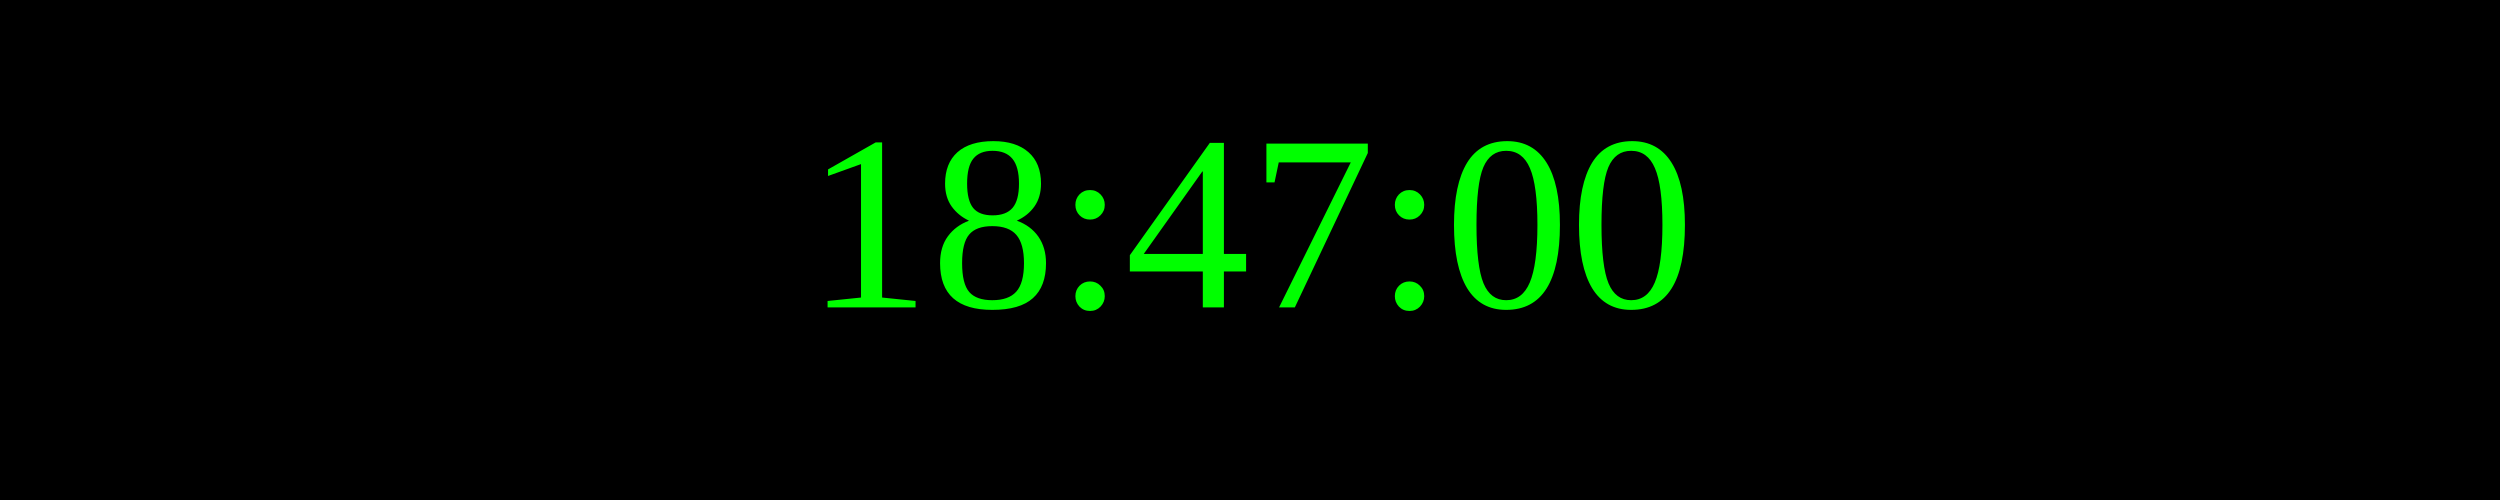
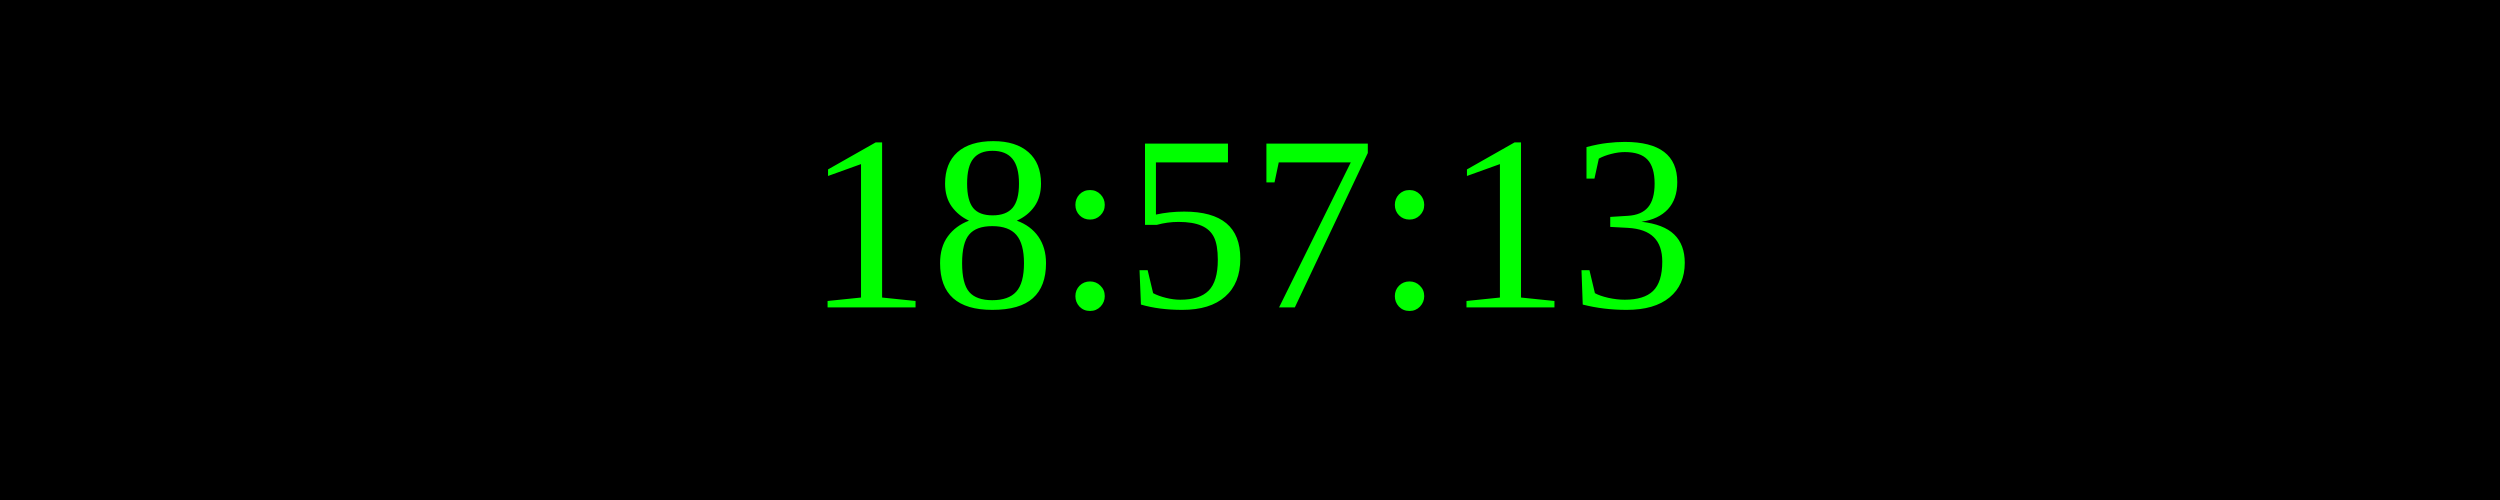
<svg xmlns="http://www.w3.org/2000/svg" width="250" height="50">
  <rect width="100%" height="100%" fill="black" />
  <text x="50%" y="50%" font-size="25" fill="lime" text-anchor="middle" dominant-baseline="middle">
- 18:47:00
+ 18:57:13
</text>
</svg>
